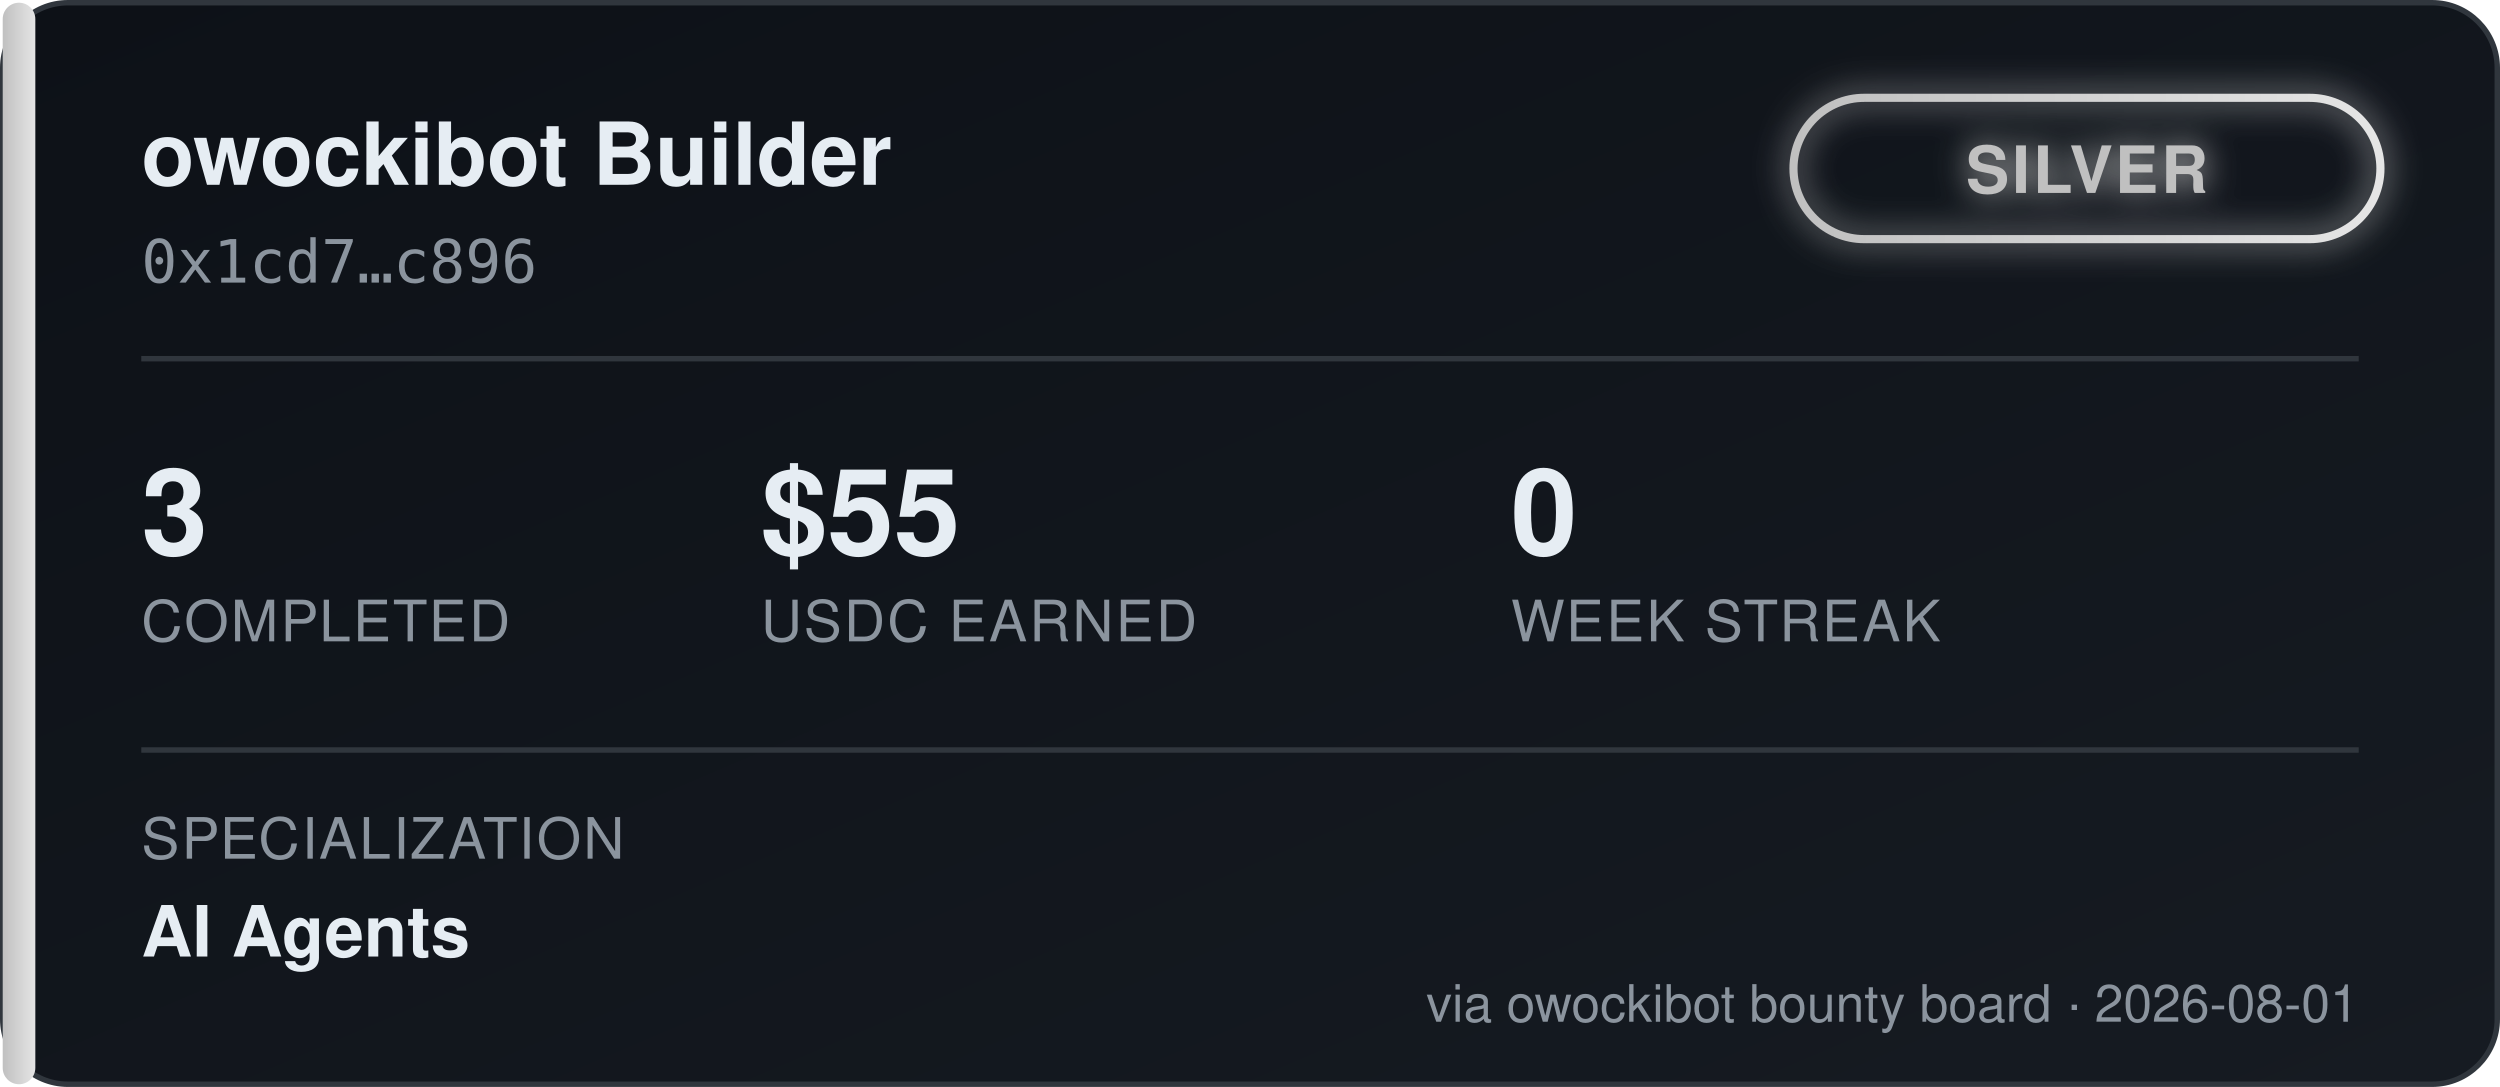
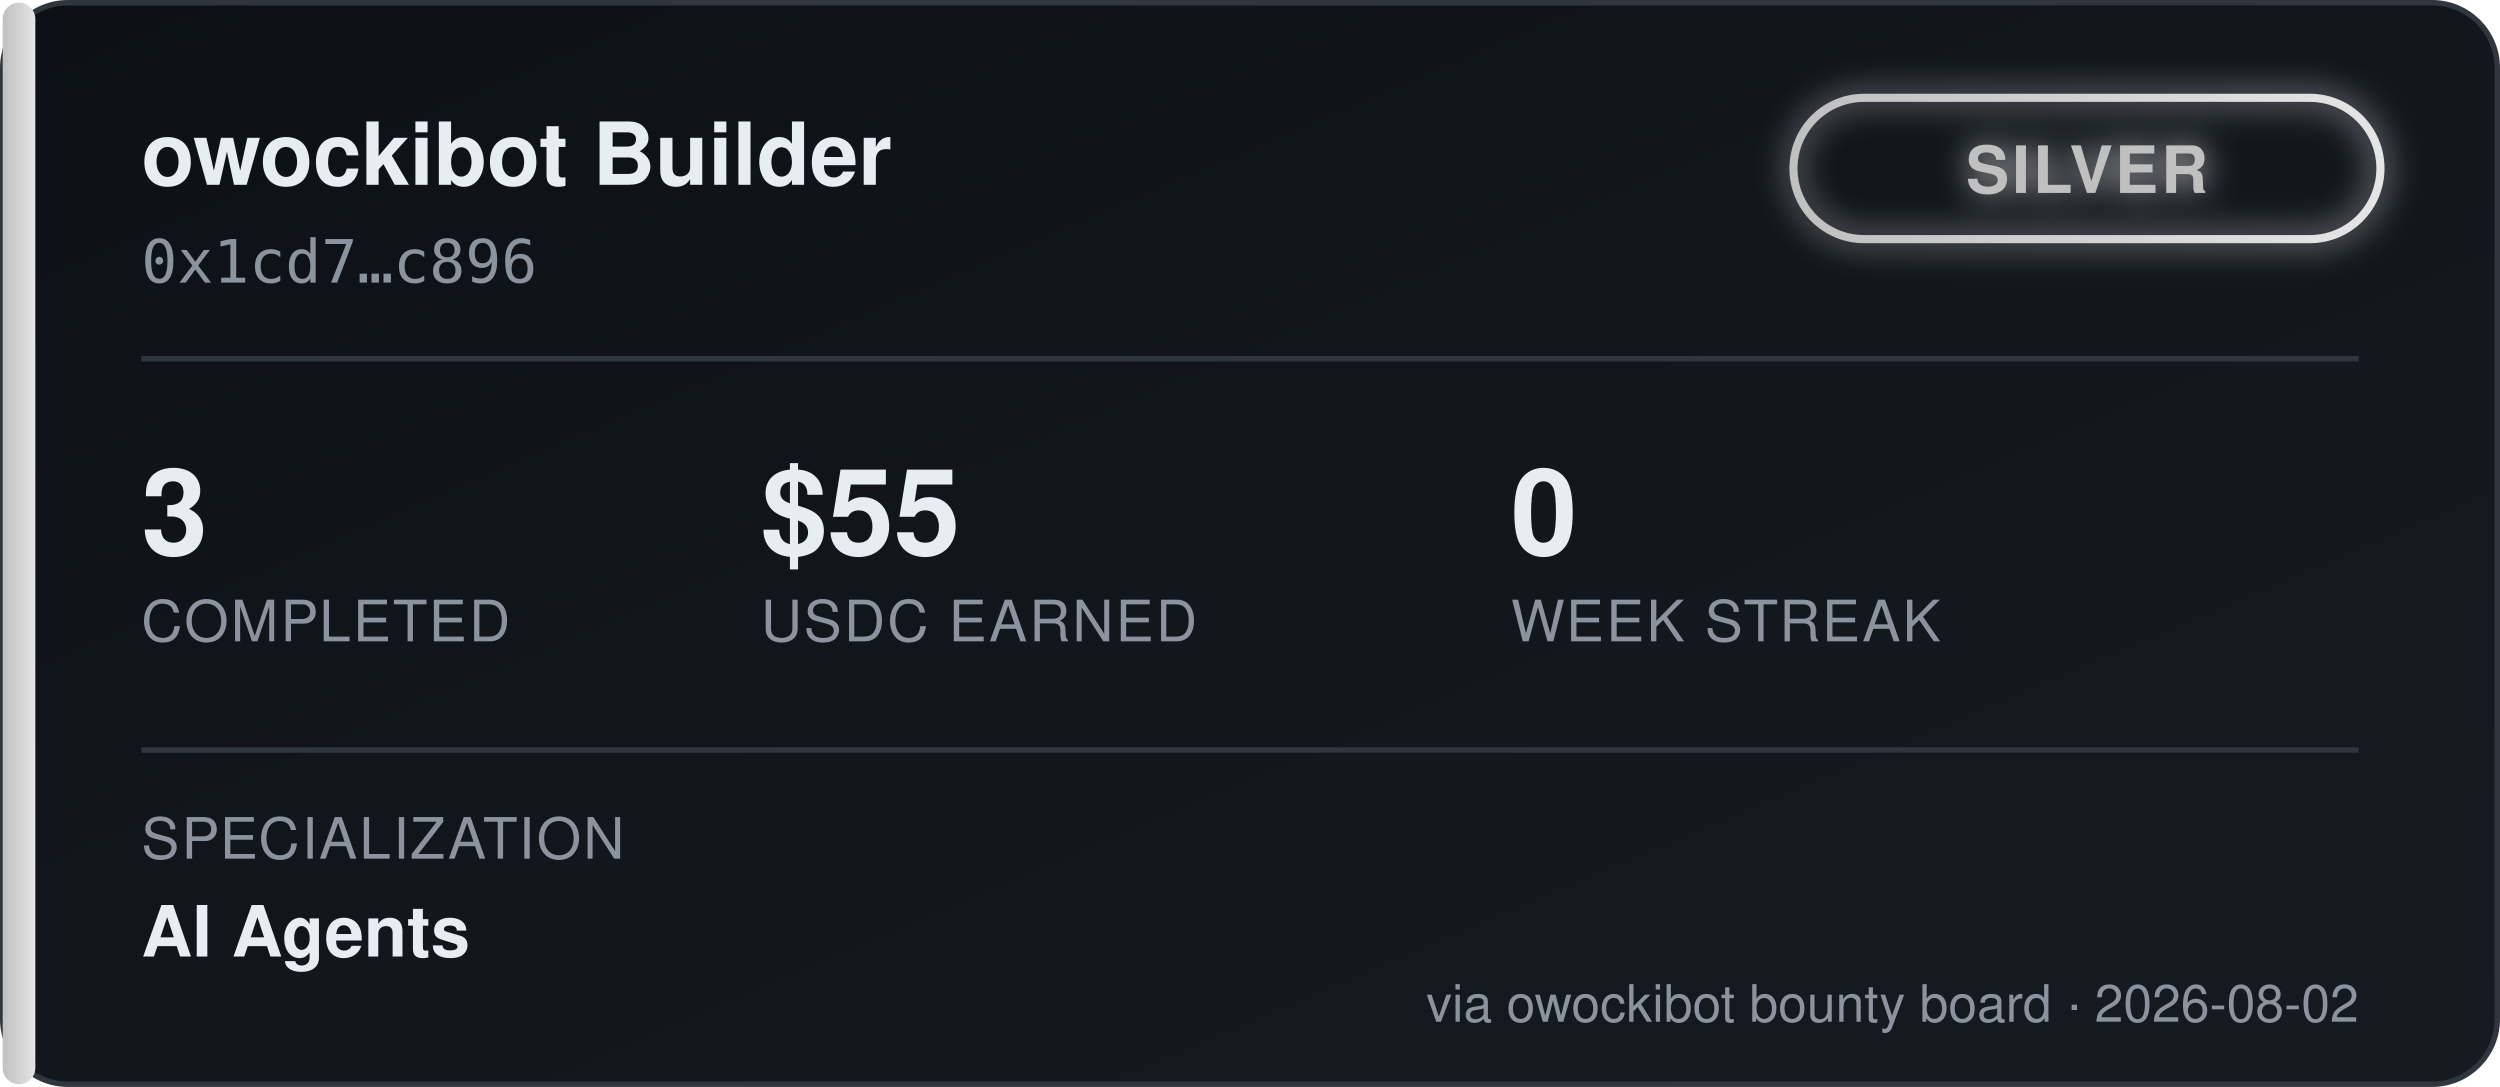
<svg xmlns="http://www.w3.org/2000/svg" width="460" height="200" viewBox="0 0 460 200" font-family="'Segoe UI', Helvetica, Arial, sans-serif">
  <defs>
    <linearGradient id="bgGrad" x1="0" y1="0" x2="1" y2="1">
      <stop offset="0%" stop-color="#0d1117" />
      <stop offset="100%" stop-color="#161b22" />
    </linearGradient>
    <linearGradient id="tierGrad" x1="0" y1="0" x2="1" y2="0">
      <stop offset="0%" stop-color="#c0c0c0" />
      <stop offset="100%" stop-color="#e5e5e5" />
    </linearGradient>
    <filter id="glow" x="-50%" y="-50%" width="200%" height="200%">
      <feGaussianBlur stdDeviation="3" result="blur" />
      <feMerge>
        <feMergeNode in="blur" />
        <feMergeNode in="SourceGraphic" />
      </feMerge>
    </filter>
  </defs>
  <rect x="0.5" y="0.5" width="459" height="199" rx="12" fill="url(#bgGrad)" stroke="#30363d" />
  <rect x="0.5" y="0.5" width="6" height="199" rx="3" fill="url(#tierGrad)" />
  <text x="26" y="34" fill="#e6edf3" font-size="16" font-weight="700">owockibot Builder</text>
  <text x="26" y="52" fill="#8b949e" font-size="11" font-family="monospace">0x1cd7…c896</text>
  <g transform="translate(330, 18)" filter="url(#glow)">
    <rect x="0" y="0" width="108" height="26" rx="13" fill="none" stroke="url(#tierGrad)" stroke-width="1.5" />
    <text x="54" y="17.5" fill="#c0c0c0" font-size="12" font-weight="700" text-anchor="middle" letter-spacing="0.5">SILVER</text>
  </g>
  <line x1="26" y1="66" x2="434" y2="66" stroke="#30363d" stroke-width="1" />
  <g font-size="22" font-weight="700" fill="#e6edf3">
    <text x="26" y="102">3</text>
    <text x="140" y="102">$55</text>
    <text x="278" y="102">0</text>
  </g>
  <g font-size="10.5" fill="#8b949e" letter-spacing="0.4">
    <text x="26" y="118">COMPLETED</text>
    <text x="140" y="118">USDC EARNED</text>
    <text x="278" y="118">WEEK STREAK</text>
  </g>
  <line x1="26" y1="138" x2="434" y2="138" stroke="#30363d" stroke-width="1" />
  <text x="26" y="158" fill="#8b949e" font-size="10.5" letter-spacing="0.4">SPECIALIZATION</text>
  <text x="26" y="176" fill="#e6edf3" font-size="13" font-weight="600">AI Agents</text>
-   <text x="434" y="188" fill="#8b949e" font-size="9.5" text-anchor="end">via owockibot bounty board · 2026-08-01</text>
+   <text x="434" y="188" fill="#8b949e" font-size="9.5" text-anchor="end">via owockibot bounty board · 2026-08-02</text>
</svg>
